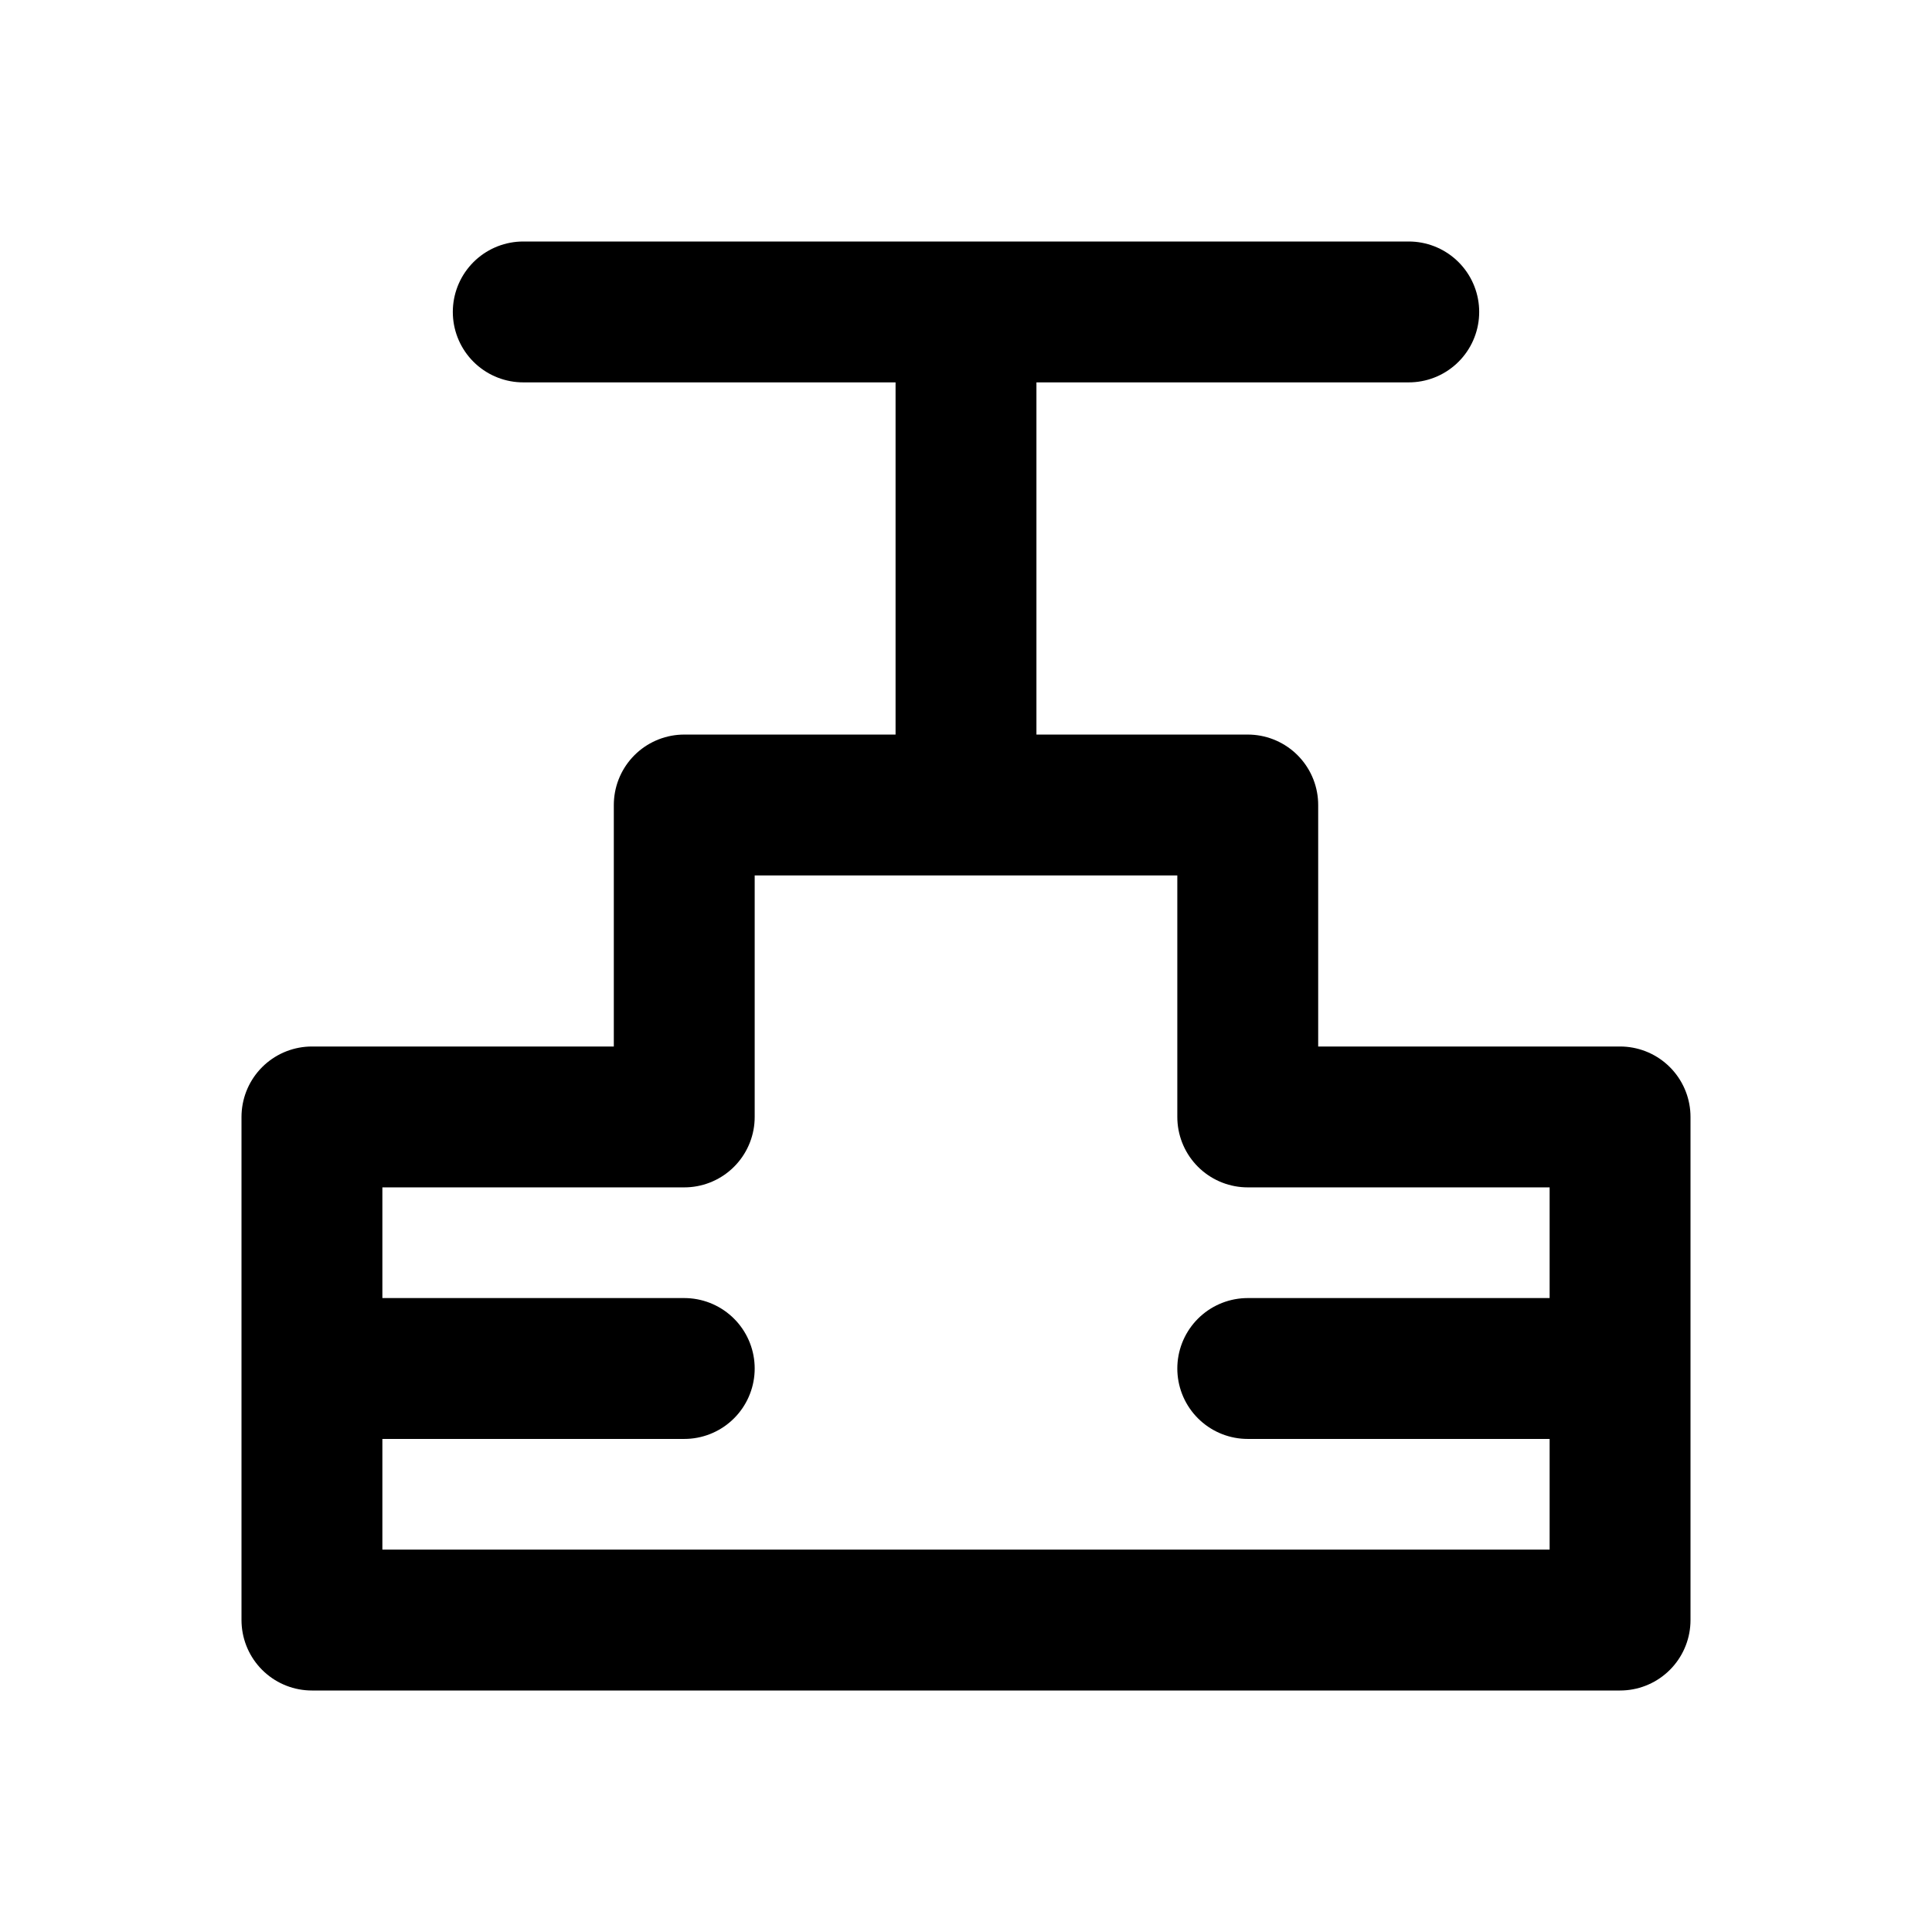
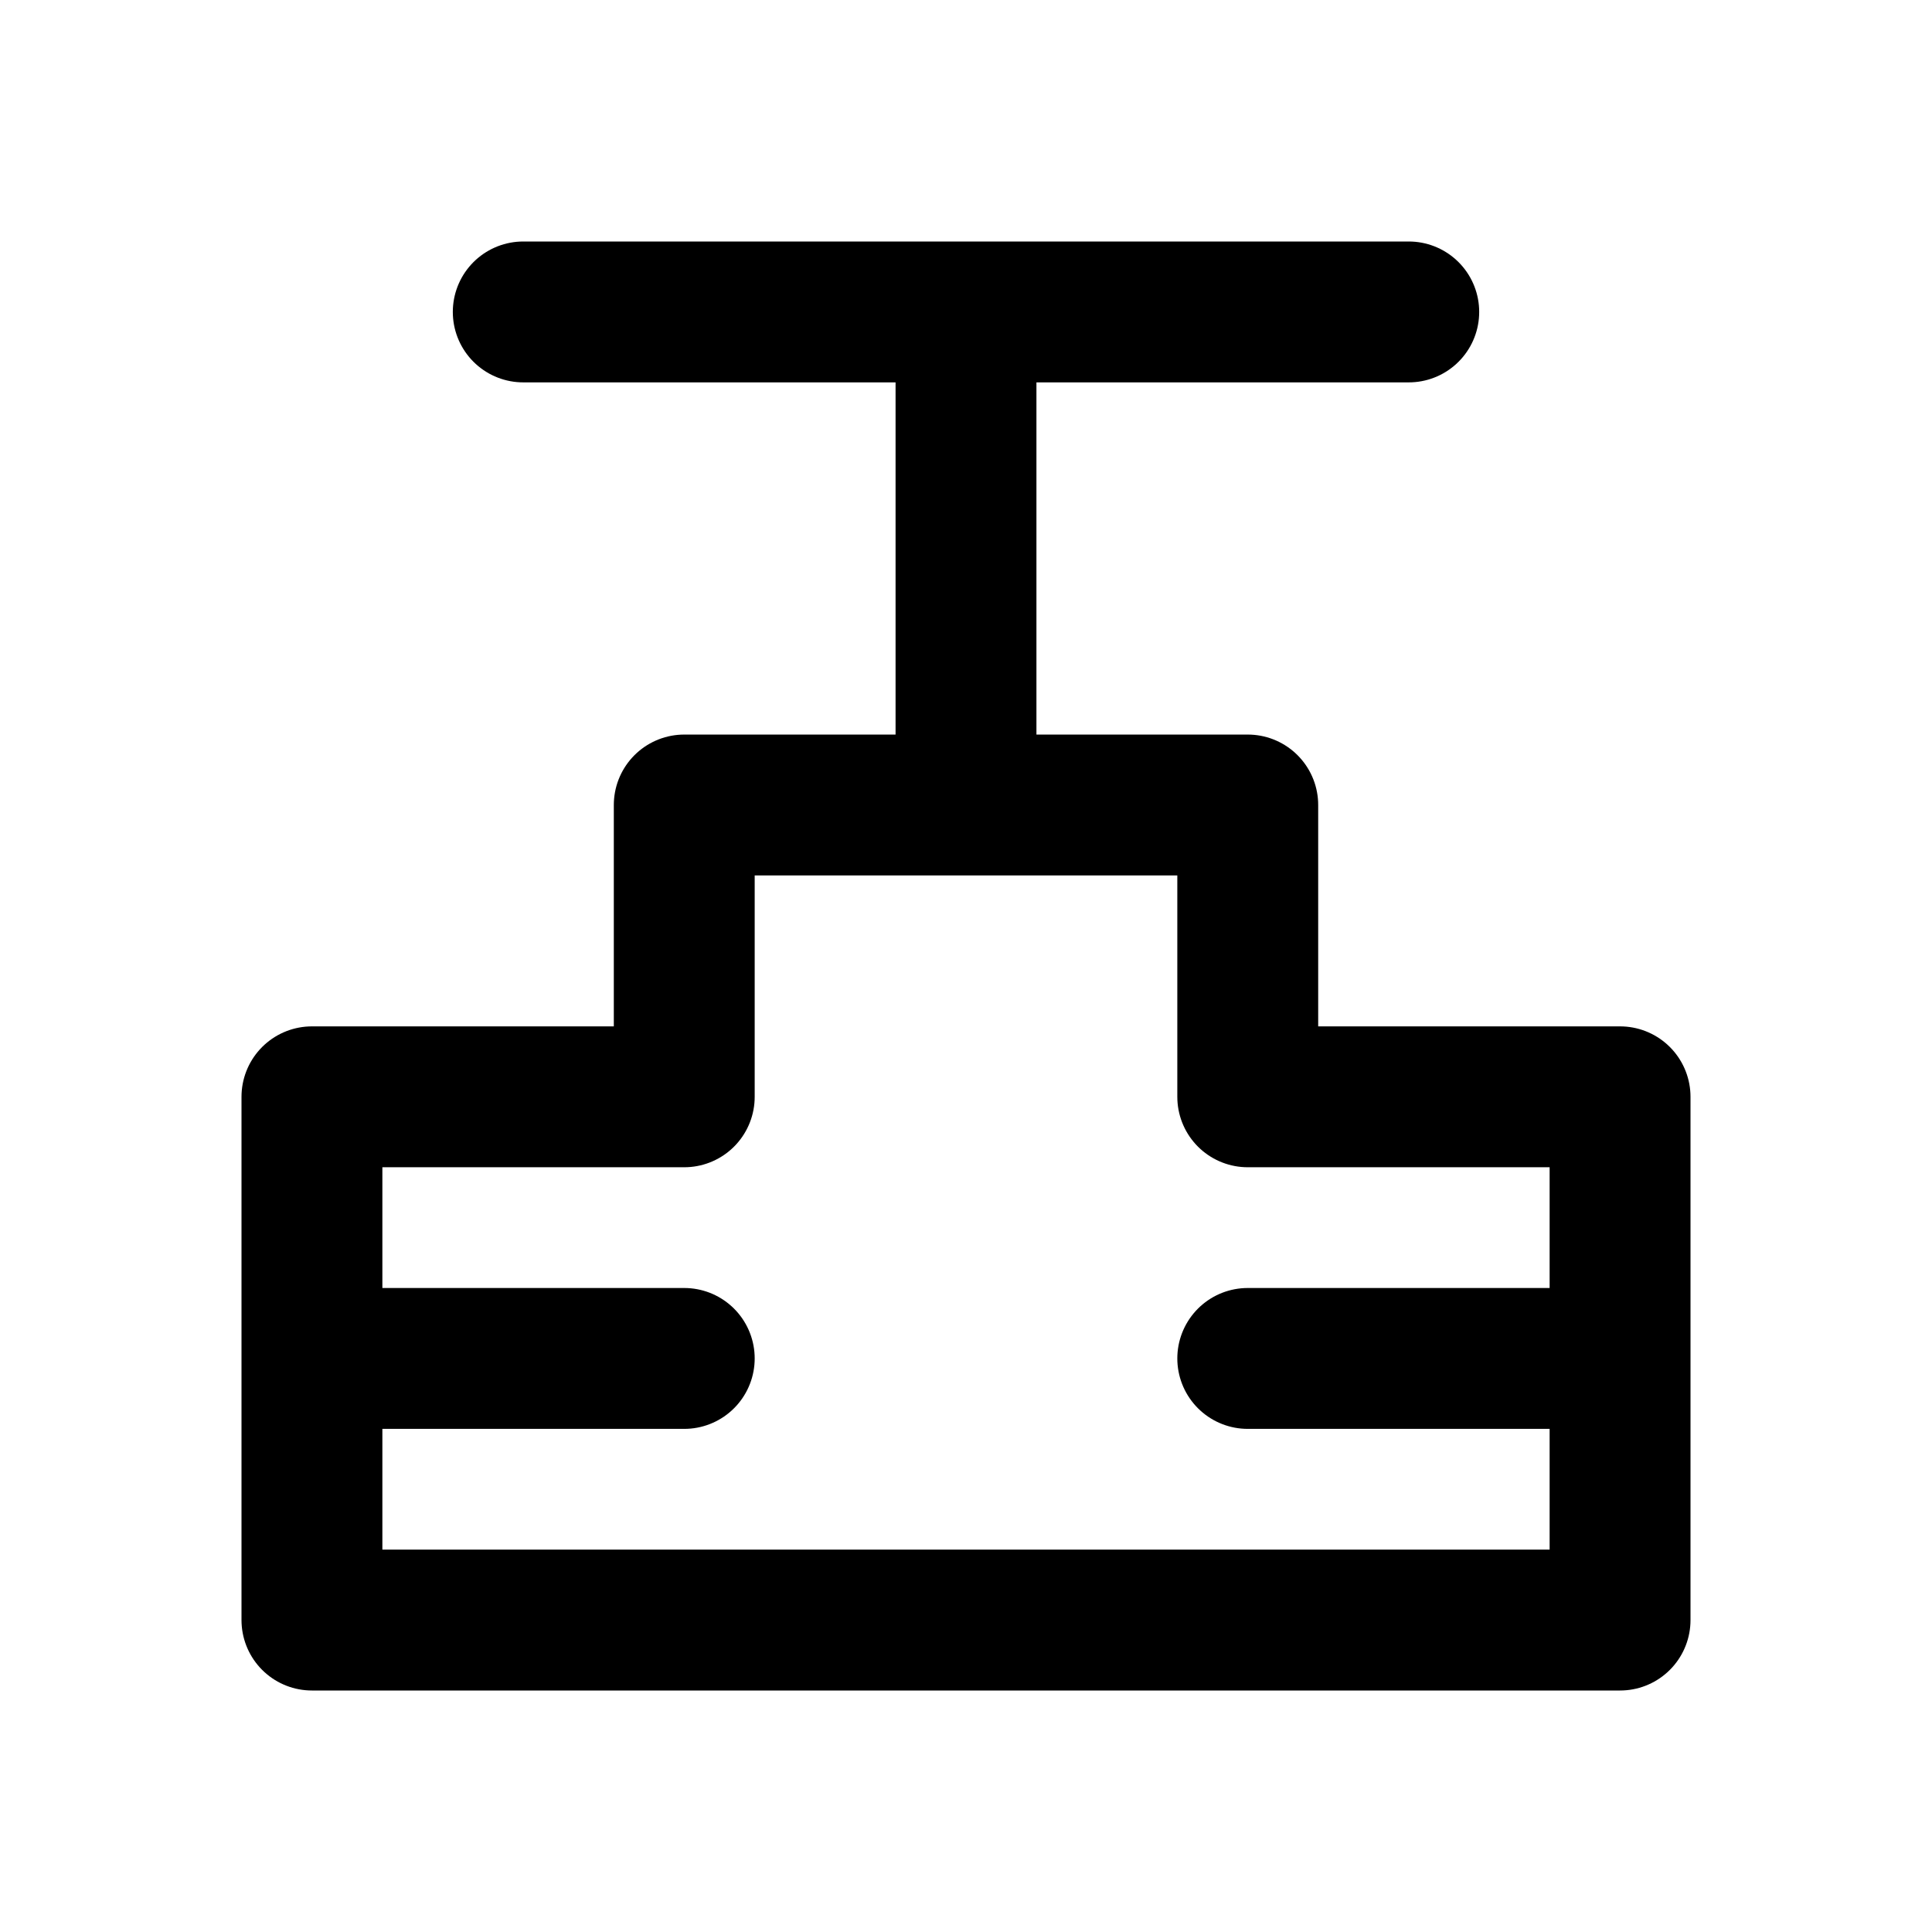
<svg xmlns="http://www.w3.org/2000/svg" width="24" height="24" viewBox="0 0 24 24" fill="none" stroke="currentColor" stroke-width="1.75" stroke-linecap="round" stroke-linejoin="round" aria-hidden="true" focusable="false">
-   <path d="M3.875 13.875H8.5V10H15.5V13.875H20.125V20.125H3.875V13.875ZM12 10V3.875M6.5 3.875H17.5M3.875 17H8.5M15.5 17H20.125" />
+   <path d="M3.875 13.625H8.5V10H15.5V13.625H20.125V20.125H3.875V13.625ZM12 10V3.875M6.5 3.875H17.5M3.875 16.875H8.5M15.5 16.875H20.125" />
</svg>
